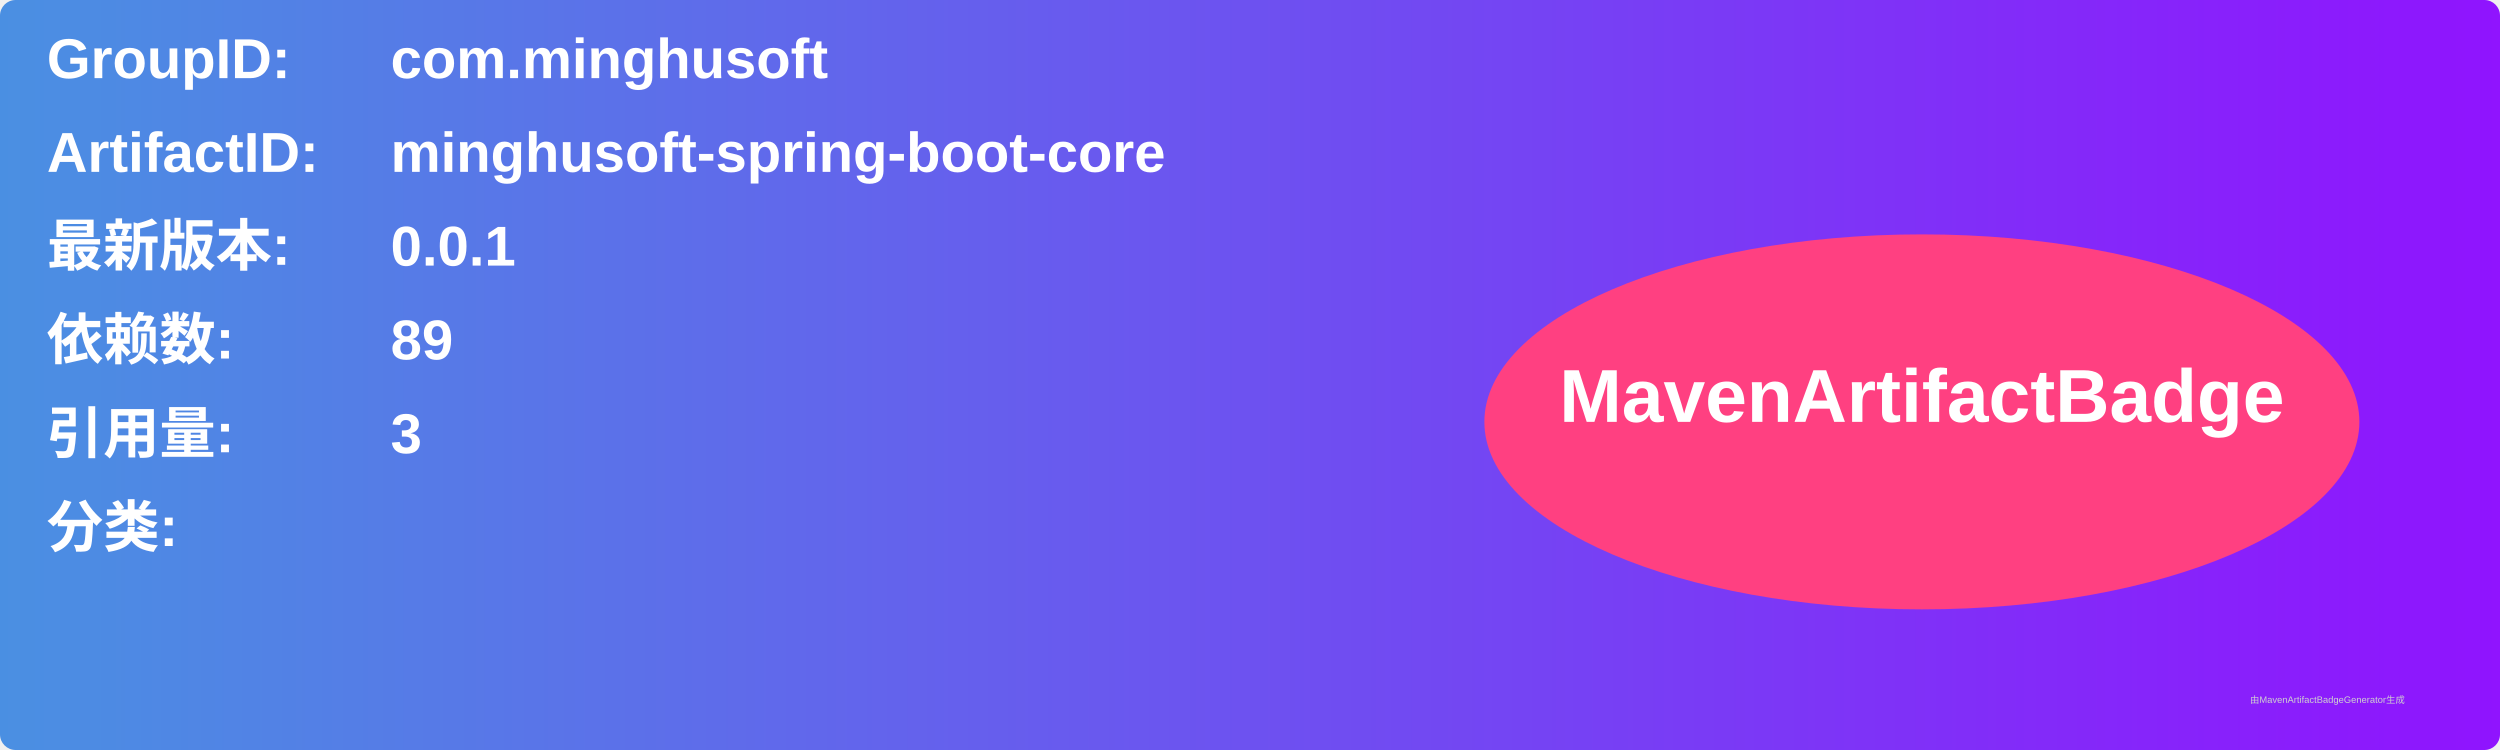
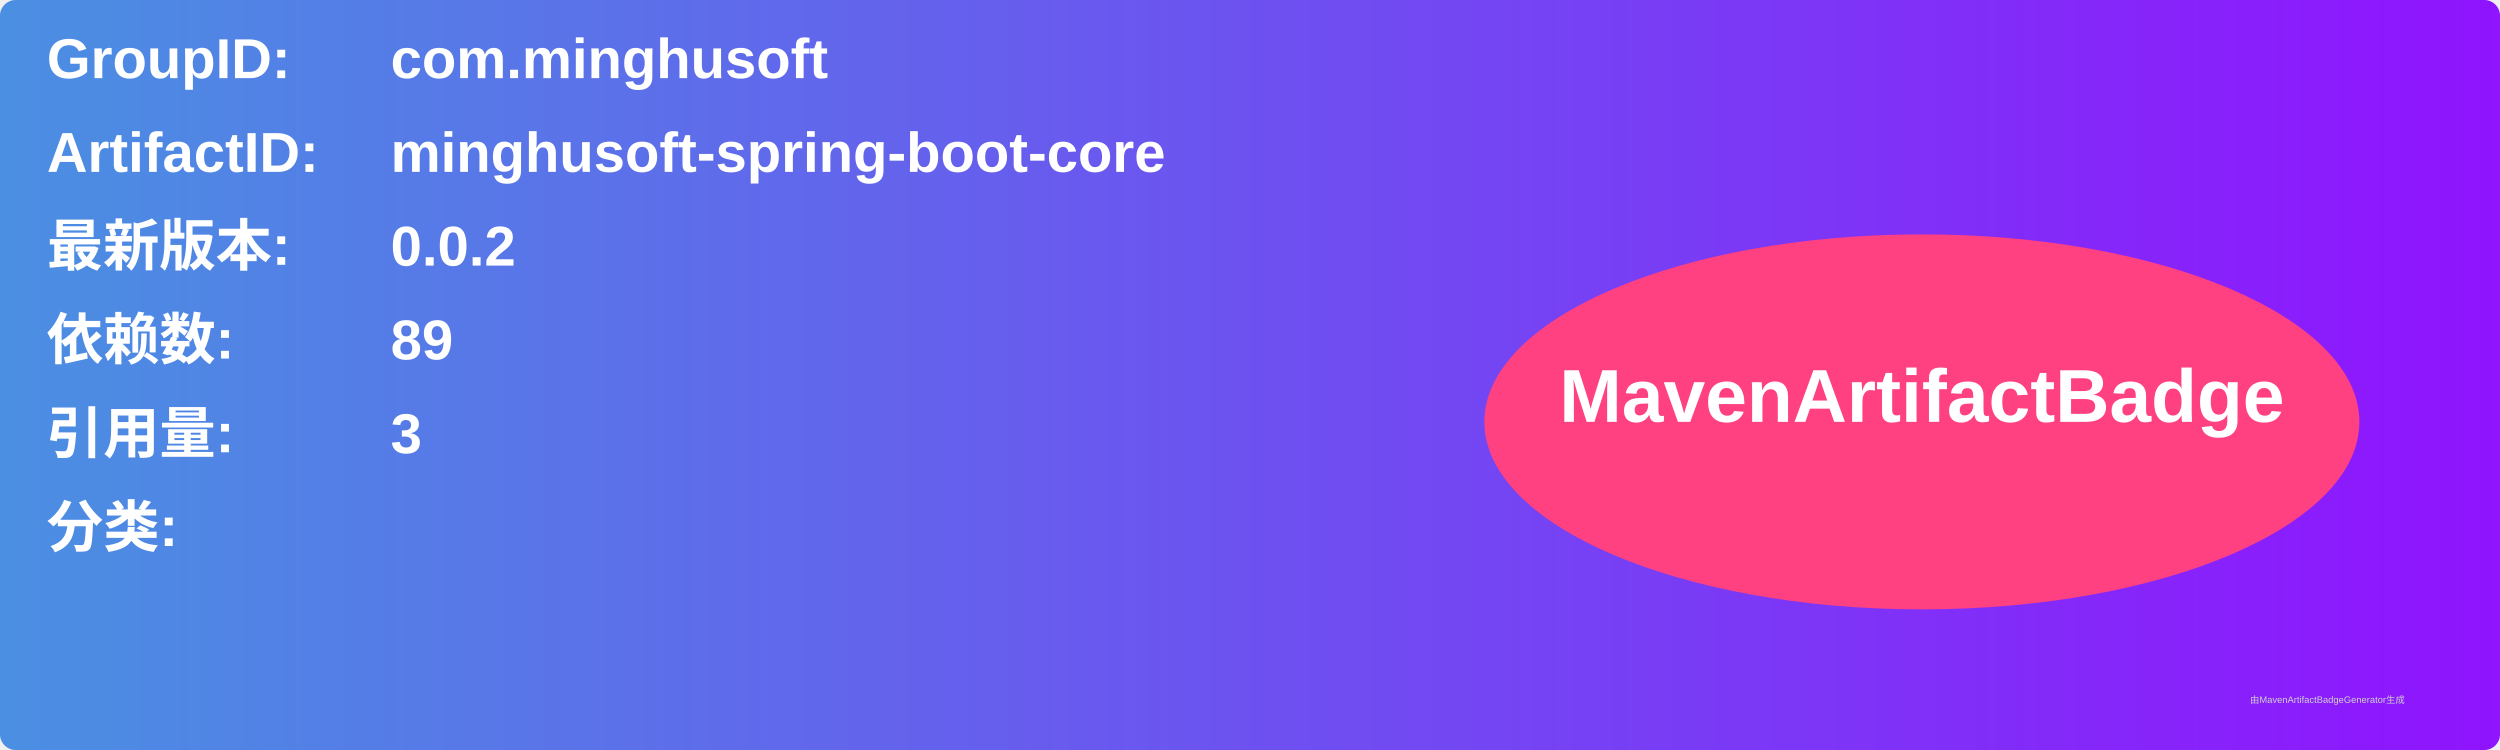
<svg xmlns="http://www.w3.org/2000/svg" width="800" height="240" viewBox="0 0 800 240">
  <linearGradient id="grad" x1="0%" y1="0%" x2="100%" y2="0%">
    <stop offset="0%" stop-color="#4a90e2" />
    <stop offset="100%" stop-color="#9013fe" />
  </linearGradient>
  <rect width="100%" height="100%" rx="5" ry="5" fill="url(#grad)" />
  <g transform="translate(15, 15)">
    <text x="0" y="10" font-family="Arial" font-size="18" fill="white" font-weight="bold" width="260">GroupID:</text>
    <text x="110" y="10" font-family="Arial" font-size="18" fill="white" font-weight="bold" width="460">com.minghusoft</text>
    <text x="0" y="40" font-family="Arial" font-size="18" fill="white" font-weight="bold" width="260">ArtifactID:</text>
    <text x="110" y="40" font-family="Arial" font-size="18" fill="white" font-weight="bold" width="460">minghusoft-spring-boot-core</text>
    <text x="0" y="70" font-family="Arial" font-size="18" fill="white" font-weight="bold">最新版本:</text>
    <text x="110" y="70" font-family="Arial" font-size="18" fill="white" font-weight="bold">
-       <tspan font-weight="bold">0.0.1</tspan>
+       <tspan font-weight="bold">0.0.2</tspan>
    </text>
    <text x="0" y="100" font-family="Arial" font-size="18" fill="white" font-weight="bold">依赖数: </text>
    <text x="110" y="100" font-family="Arial" font-size="18" fill="white">
      <tspan font-weight="bold">89</tspan>
    </text>
    <text x="0" y="130" font-family="Arial" font-size="18" fill="white" font-weight="bold">引用量: </text>
    <text x="110" y="130" font-family="Arial" font-size="18" fill="white">
      <tspan font-weight="bold">3</tspan>
    </text>
    <text x="0" y="160" font-family="Arial" font-size="18" fill="white" font-weight="bold">分类:</text>
    <text x="10" y="190" font-family="Arial" font-size="10" fill="white">
      <tspan font-weight="bold" />
    </text>
    <ellipse cx="600" cy="120" rx="140" ry="60" fill="#ff4081" />
    <text x="600" y="120" text-anchor="middle" font-family="Arial" font-size="24" fill="white" font-weight="bold">MavenArtifactBadge</text>
  </g>
  <text x="720" y="225" font-family="Arial" font-size="3" fill="#d0d0d0">由MavenArtifactBadgeGenerator生成</text>
</svg>
